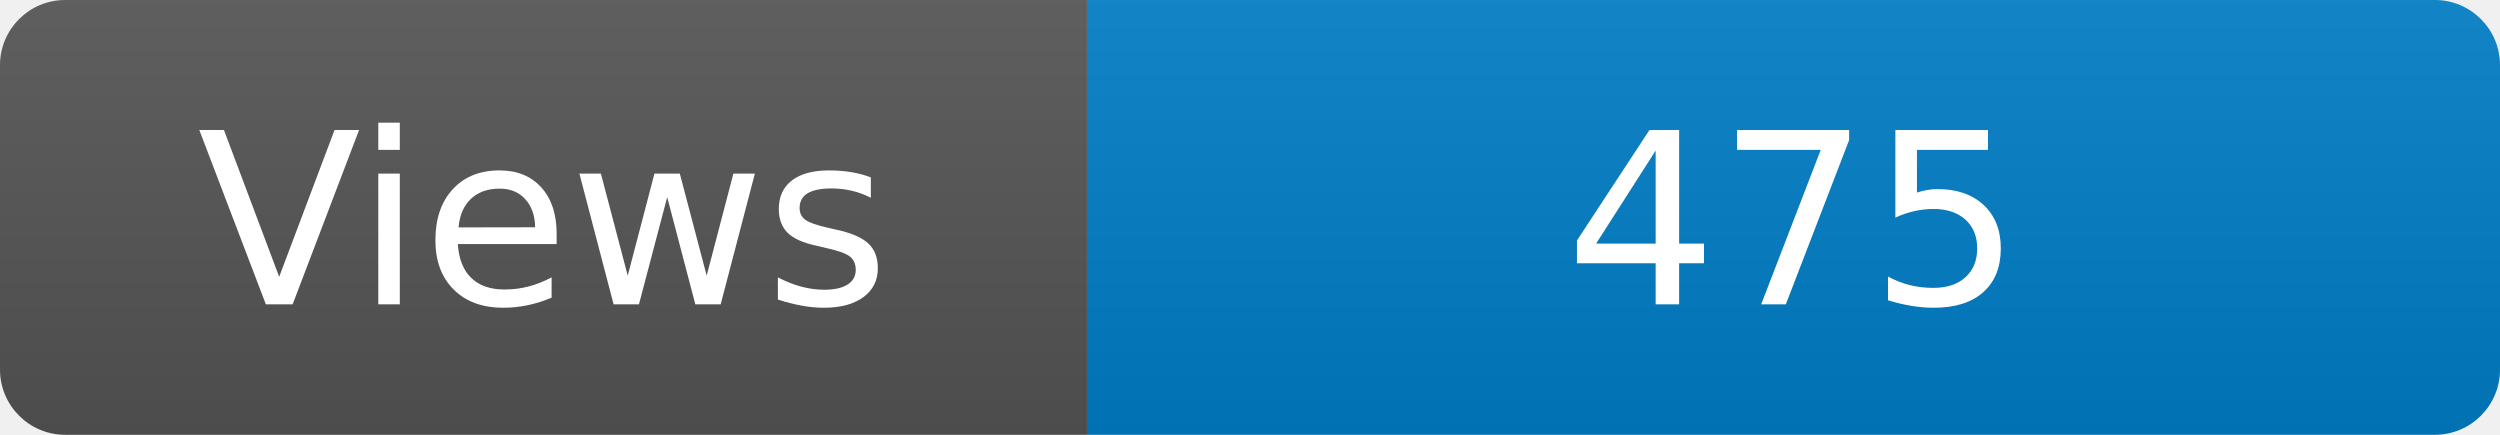
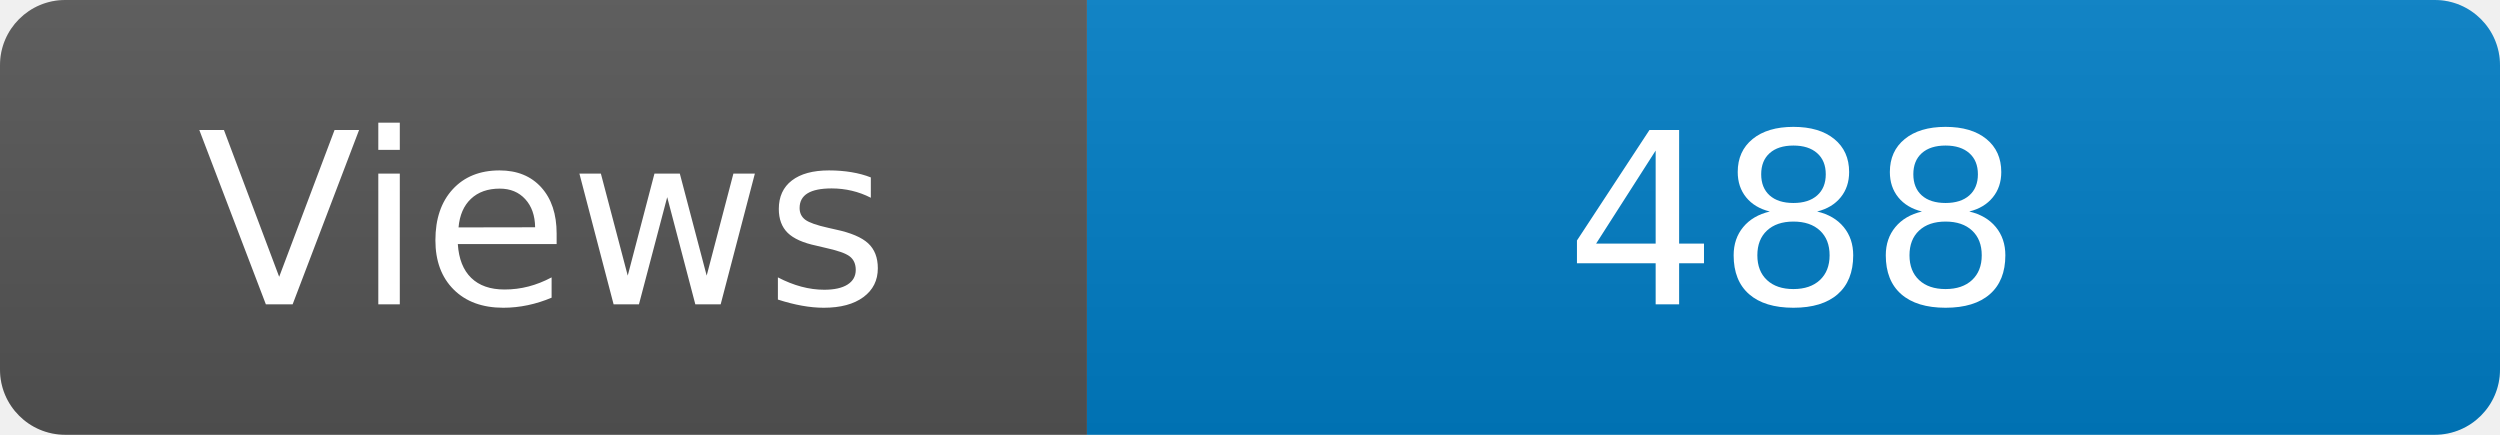
<svg xmlns="http://www.w3.org/2000/svg" width="115" height="20" role="img" aria-label="Maintained?: yes">
  <linearGradient id="s" x2="0" y2="100%">
    <stop offset="0" stop-color="#bbb" stop-opacity=".1" />
    <stop offset="1" stop-opacity=".1" />
  </linearGradient>
  <clipPath id="r">
    <rect width="115" height="20" rx="3" fill="#fff" />
  </clipPath>
  <g clip-path="url(#r)">
    <rect width="50" height="20" fill="#555" />
    <rect x="50" width="160" height="20" fill="#007ec6" />
    <rect width="115" height="20" fill="url(#s)" />
  </g>
  <g fill="#fff" text-anchor="middle" font-family="Verdana,Geneva,DejaVu Sans,sans-serif" font-size="110">
    <text x="250" y="140" transform="scale(.1)" fill="#fff">Views</text>
-     <text x="825" y="140" transform="scale(.1)" fill="#fff">475</text>
+     <text x="825" y="140" transform="scale(.1)" fill="#fff">488</text>
  </g>
</svg>
